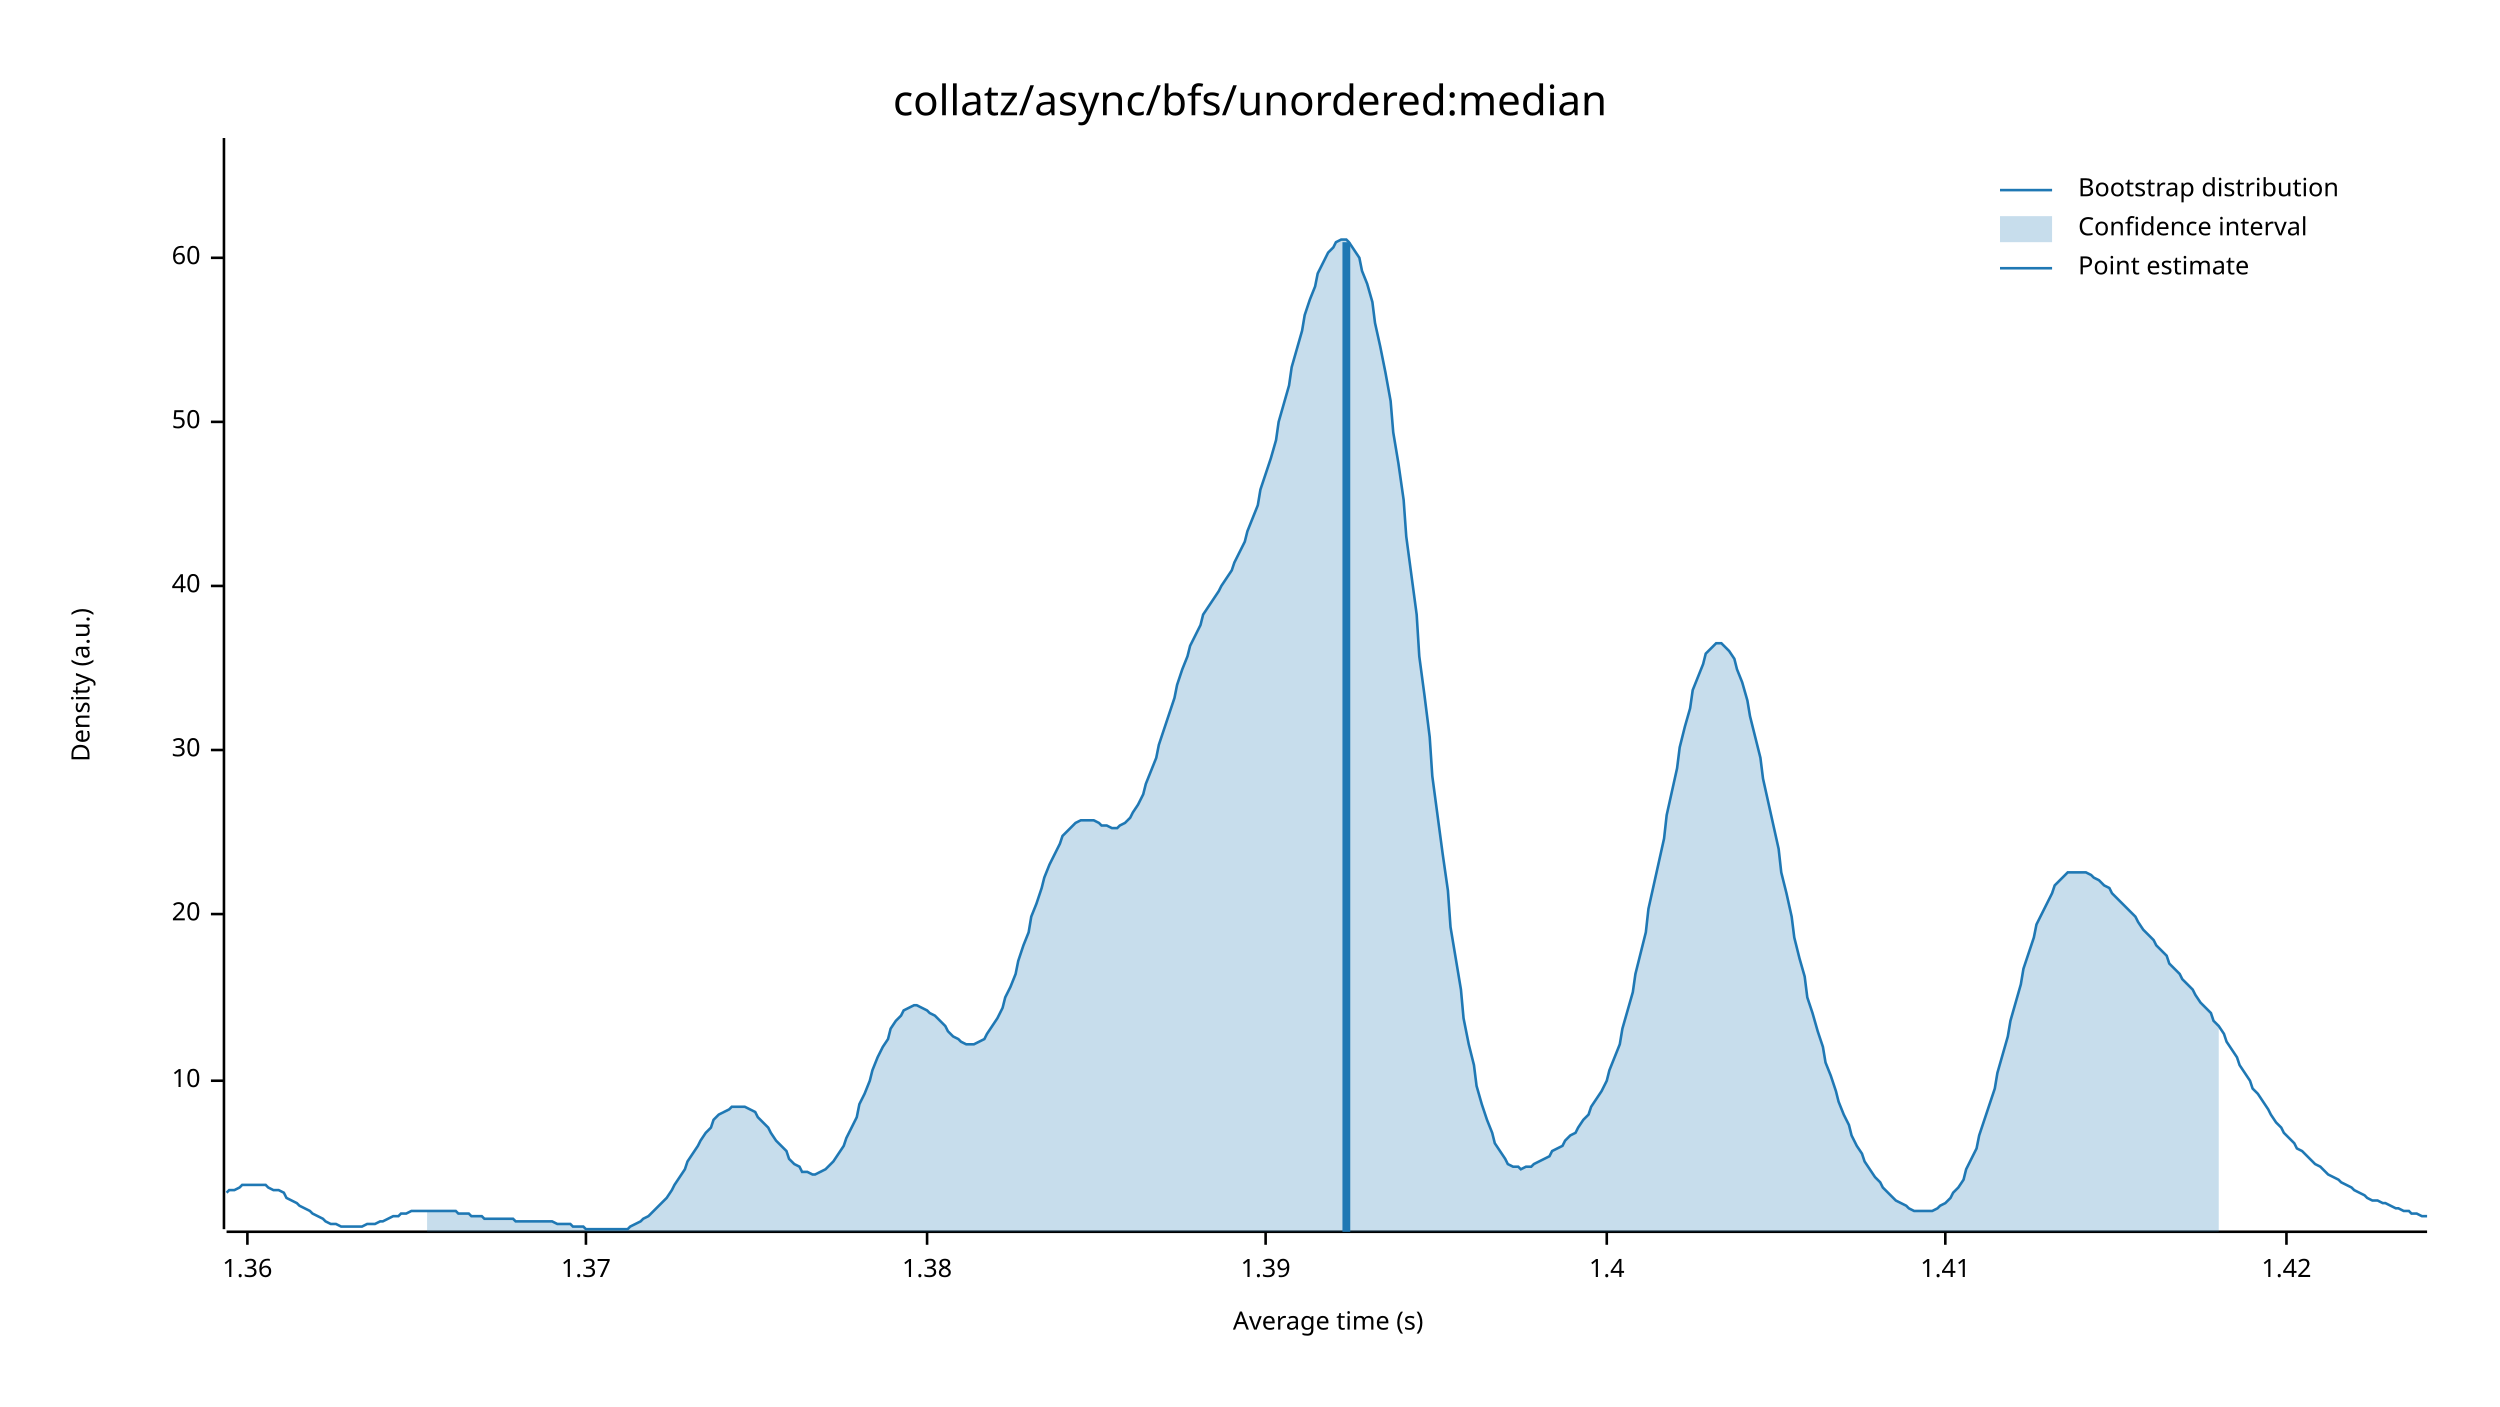
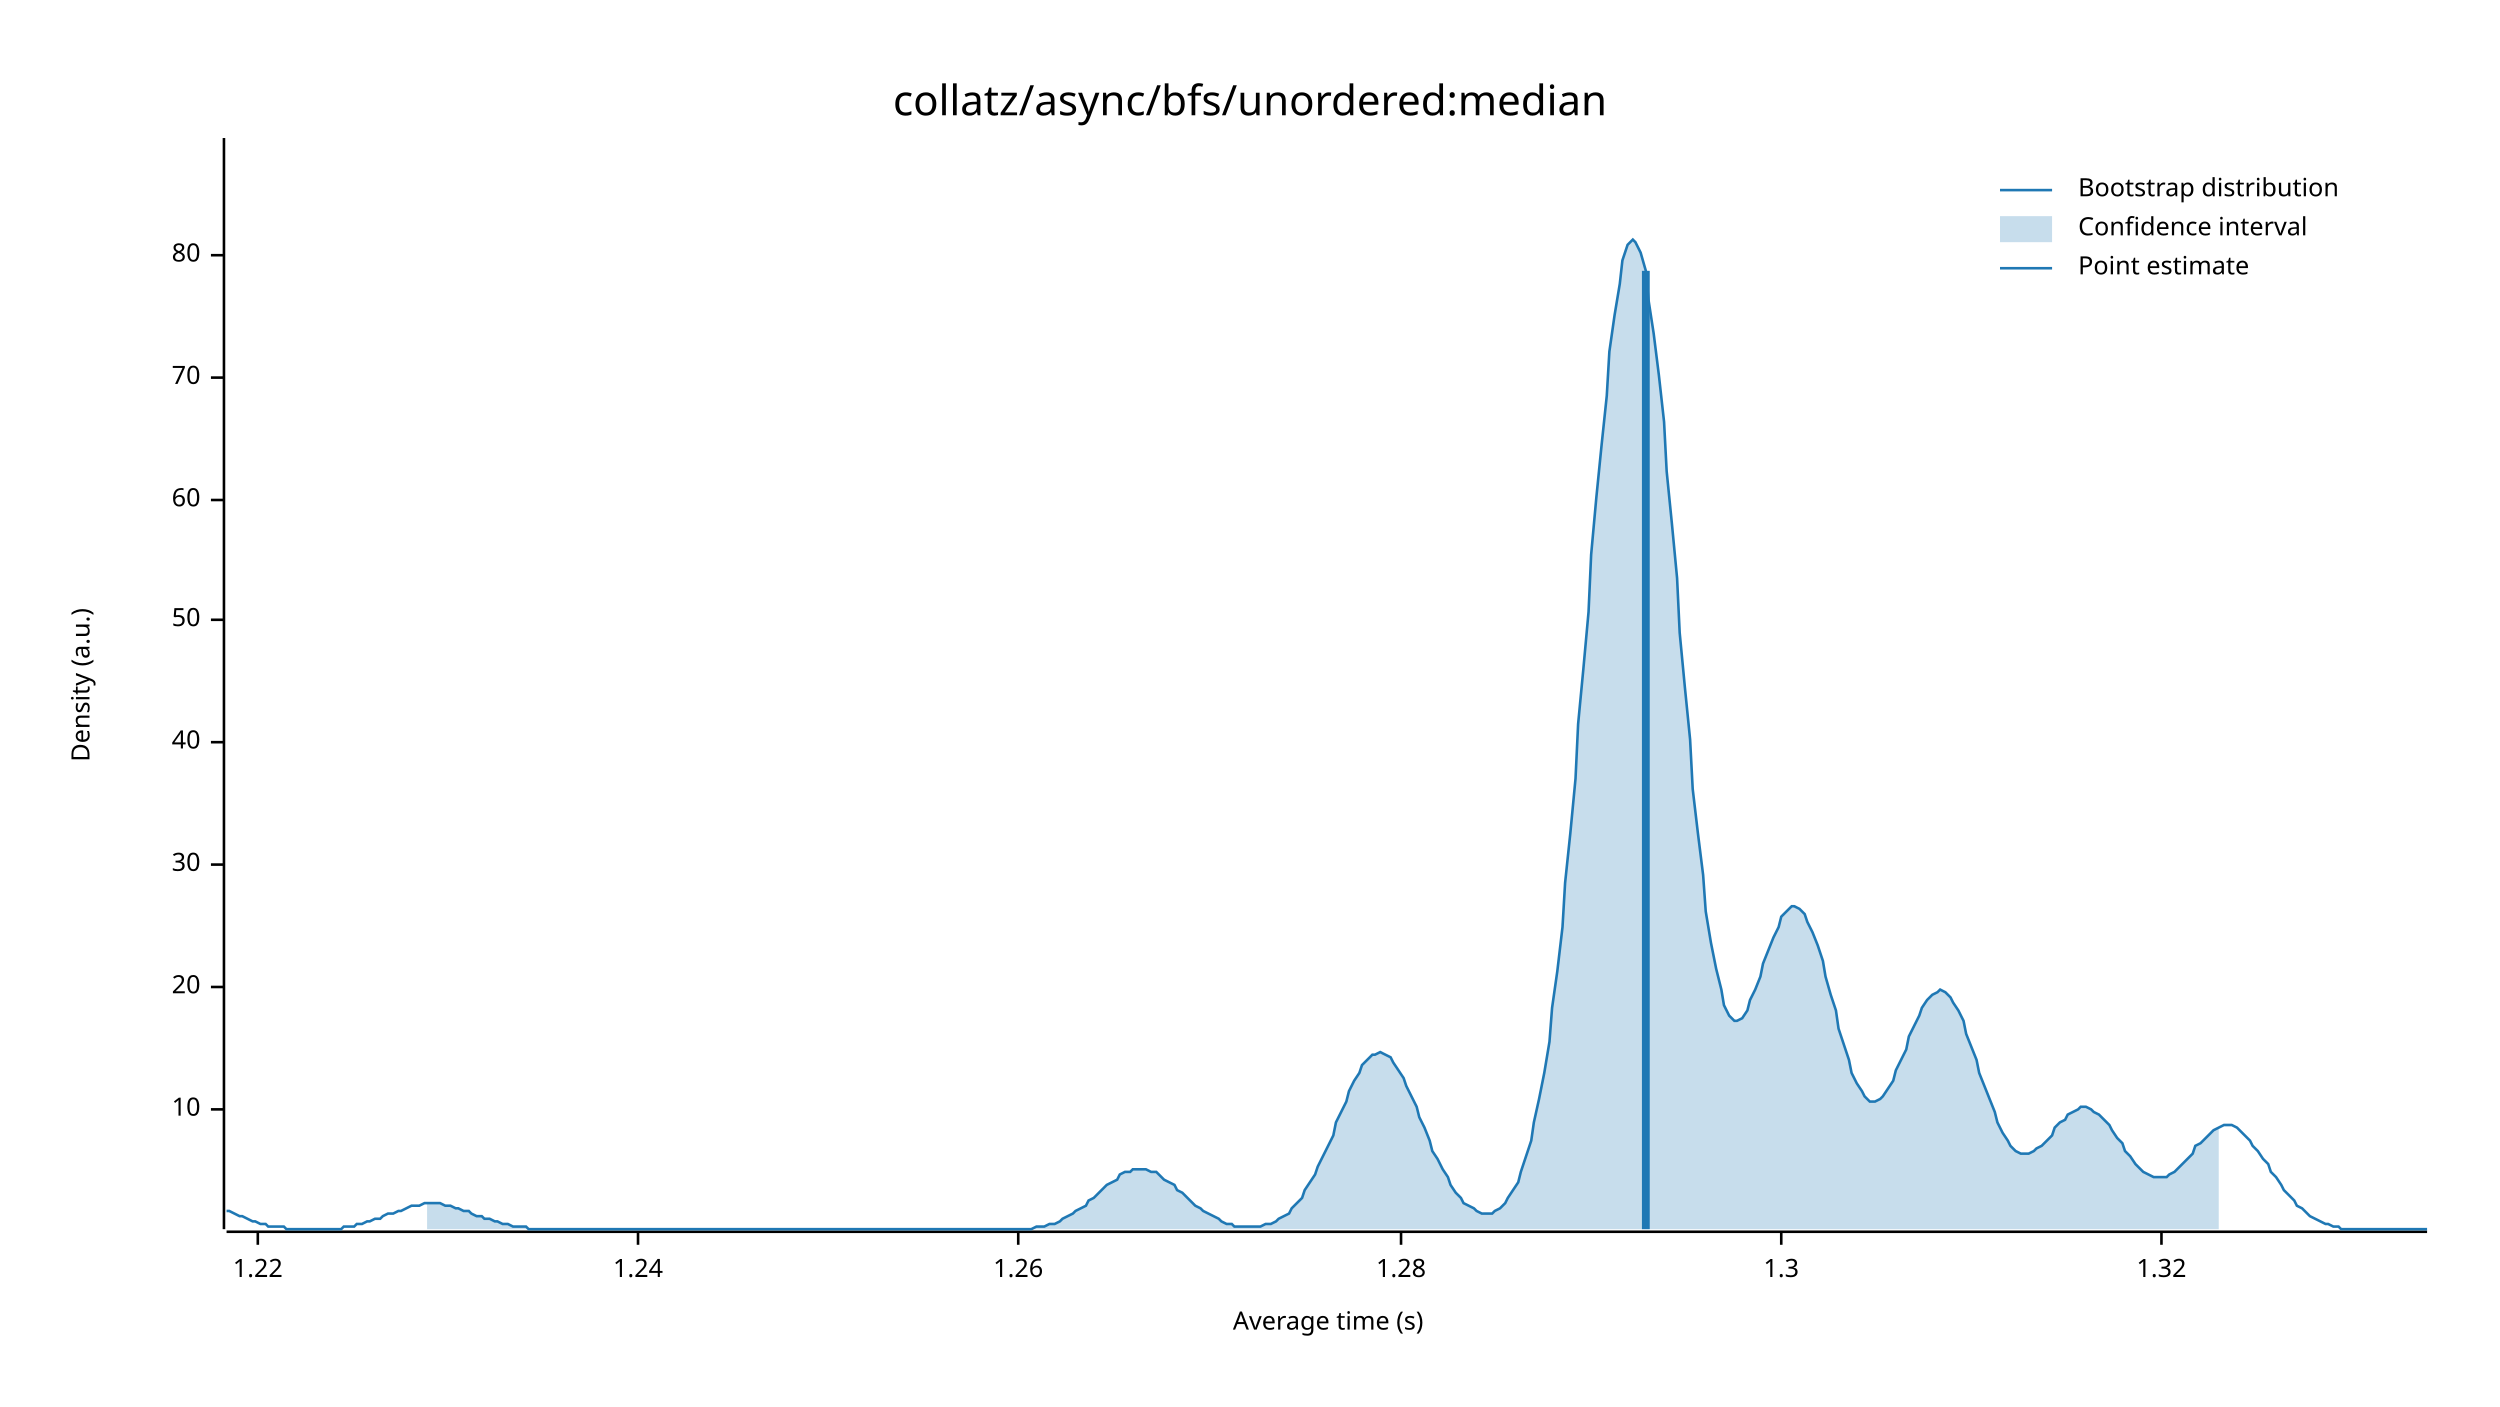
<svg xmlns="http://www.w3.org/2000/svg" width="960" height="540" viewBox="0 0 960 540">
  <text x="480" y="32" dy="0.76em" text-anchor="middle" font-family="sans-serif" font-size="16.129" opacity="1" fill="#000000">
collatz/async/bfs/unordered:median
</text>
  <text x="27" y="263" dy="0.76em" text-anchor="middle" font-family="sans-serif" font-size="9.677" opacity="1" fill="#000000" transform="rotate(270, 27, 263)">
Density (a.u.)
</text>
  <text x="510" y="513" dy="-0.5ex" text-anchor="middle" font-family="sans-serif" font-size="9.677" opacity="1" fill="#000000">
Average time (s)
</text>
  <polyline fill="none" opacity="1" stroke="#000000" stroke-width="1" points="86,53 86,472 " />
-   <text x="77" y="415" dy="0.5ex" text-anchor="end" font-family="sans-serif" font-size="9.677" opacity="1" fill="#000000">
+   <text x="77" y="426" dy="0.5ex" text-anchor="end" font-family="sans-serif" font-size="9.677" opacity="1" fill="#000000">
10
</text>
-   <polyline fill="none" opacity="1" stroke="#000000" stroke-width="1" points="81,415 86,415 " />
-   <text x="77" y="351" dy="0.5ex" text-anchor="end" font-family="sans-serif" font-size="9.677" opacity="1" fill="#000000">
+   <polyline fill="none" opacity="1" stroke="#000000" stroke-width="1" points="81,426 86,426 " />
+   <text x="77" y="379" dy="0.5ex" text-anchor="end" font-family="sans-serif" font-size="9.677" opacity="1" fill="#000000">
20
</text>
-   <polyline fill="none" opacity="1" stroke="#000000" stroke-width="1" points="81,351 86,351 " />
-   <text x="77" y="288" dy="0.5ex" text-anchor="end" font-family="sans-serif" font-size="9.677" opacity="1" fill="#000000">
+   <polyline fill="none" opacity="1" stroke="#000000" stroke-width="1" points="81,379 86,379 " />
+   <text x="77" y="332" dy="0.5ex" text-anchor="end" font-family="sans-serif" font-size="9.677" opacity="1" fill="#000000">
30
</text>
-   <polyline fill="none" opacity="1" stroke="#000000" stroke-width="1" points="81,288 86,288 " />
-   <text x="77" y="225" dy="0.5ex" text-anchor="end" font-family="sans-serif" font-size="9.677" opacity="1" fill="#000000">
+   <polyline fill="none" opacity="1" stroke="#000000" stroke-width="1" points="81,332 86,332 " />
+   <text x="77" y="285" dy="0.5ex" text-anchor="end" font-family="sans-serif" font-size="9.677" opacity="1" fill="#000000">
40
</text>
-   <polyline fill="none" opacity="1" stroke="#000000" stroke-width="1" points="81,225 86,225 " />
-   <text x="77" y="162" dy="0.5ex" text-anchor="end" font-family="sans-serif" font-size="9.677" opacity="1" fill="#000000">
+   <polyline fill="none" opacity="1" stroke="#000000" stroke-width="1" points="81,285 86,285 " />
+   <text x="77" y="238" dy="0.5ex" text-anchor="end" font-family="sans-serif" font-size="9.677" opacity="1" fill="#000000">
50
</text>
-   <polyline fill="none" opacity="1" stroke="#000000" stroke-width="1" points="81,162 86,162 " />
-   <text x="77" y="99" dy="0.5ex" text-anchor="end" font-family="sans-serif" font-size="9.677" opacity="1" fill="#000000">
+   <polyline fill="none" opacity="1" stroke="#000000" stroke-width="1" points="81,238 86,238 " />
+   <text x="77" y="192" dy="0.5ex" text-anchor="end" font-family="sans-serif" font-size="9.677" opacity="1" fill="#000000">
60
</text>
-   <polyline fill="none" opacity="1" stroke="#000000" stroke-width="1" points="81,99 86,99 " />
+   <polyline fill="none" opacity="1" stroke="#000000" stroke-width="1" points="81,192 86,192 " />
+   <text x="77" y="145" dy="0.5ex" text-anchor="end" font-family="sans-serif" font-size="9.677" opacity="1" fill="#000000">
+ 70
+ </text>
+   <polyline fill="none" opacity="1" stroke="#000000" stroke-width="1" points="81,145 86,145 " />
+   <text x="77" y="98" dy="0.5ex" text-anchor="end" font-family="sans-serif" font-size="9.677" opacity="1" fill="#000000">
+ 80
+ </text>
+   <polyline fill="none" opacity="1" stroke="#000000" stroke-width="1" points="81,98 86,98 " />
  <polyline fill="none" opacity="1" stroke="#000000" stroke-width="1" points="87,473 932,473 " />
-   <text x="95" y="483" dy="0.76em" text-anchor="middle" font-family="sans-serif" font-size="9.677" opacity="1" fill="#000000">
- 1.36
+   <text x="99" y="483" dy="0.76em" text-anchor="middle" font-family="sans-serif" font-size="9.677" opacity="1" fill="#000000">
+ 1.22
</text>
-   <polyline fill="none" opacity="1" stroke="#000000" stroke-width="1" points="95,473 95,478 " />
-   <text x="225" y="483" dy="0.76em" text-anchor="middle" font-family="sans-serif" font-size="9.677" opacity="1" fill="#000000">
- 1.37
+   <polyline fill="none" opacity="1" stroke="#000000" stroke-width="1" points="99,473 99,478 " />
+   <text x="245" y="483" dy="0.76em" text-anchor="middle" font-family="sans-serif" font-size="9.677" opacity="1" fill="#000000">
+ 1.24
</text>
-   <polyline fill="none" opacity="1" stroke="#000000" stroke-width="1" points="225,473 225,478 " />
-   <text x="356" y="483" dy="0.76em" text-anchor="middle" font-family="sans-serif" font-size="9.677" opacity="1" fill="#000000">
- 1.38
+   <polyline fill="none" opacity="1" stroke="#000000" stroke-width="1" points="245,473 245,478 " />
+   <text x="391" y="483" dy="0.76em" text-anchor="middle" font-family="sans-serif" font-size="9.677" opacity="1" fill="#000000">
+ 1.26
</text>
-   <polyline fill="none" opacity="1" stroke="#000000" stroke-width="1" points="356,473 356,478 " />
-   <text x="486" y="483" dy="0.76em" text-anchor="middle" font-family="sans-serif" font-size="9.677" opacity="1" fill="#000000">
- 1.39
+   <polyline fill="none" opacity="1" stroke="#000000" stroke-width="1" points="391,473 391,478 " />
+   <text x="538" y="483" dy="0.76em" text-anchor="middle" font-family="sans-serif" font-size="9.677" opacity="1" fill="#000000">
+ 1.28
</text>
-   <polyline fill="none" opacity="1" stroke="#000000" stroke-width="1" points="486,473 486,478 " />
-   <text x="617" y="483" dy="0.76em" text-anchor="middle" font-family="sans-serif" font-size="9.677" opacity="1" fill="#000000">
- 1.4
+   <polyline fill="none" opacity="1" stroke="#000000" stroke-width="1" points="538,473 538,478 " />
+   <text x="684" y="483" dy="0.76em" text-anchor="middle" font-family="sans-serif" font-size="9.677" opacity="1" fill="#000000">
+ 1.3
</text>
-   <polyline fill="none" opacity="1" stroke="#000000" stroke-width="1" points="617,473 617,478 " />
-   <text x="747" y="483" dy="0.76em" text-anchor="middle" font-family="sans-serif" font-size="9.677" opacity="1" fill="#000000">
- 1.41
+   <polyline fill="none" opacity="1" stroke="#000000" stroke-width="1" points="684,473 684,478 " />
+   <text x="830" y="483" dy="0.76em" text-anchor="middle" font-family="sans-serif" font-size="9.677" opacity="1" fill="#000000">
+ 1.32
</text>
-   <polyline fill="none" opacity="1" stroke="#000000" stroke-width="1" points="747,473 747,478 " />
-   <text x="878" y="483" dy="0.76em" text-anchor="middle" font-family="sans-serif" font-size="9.677" opacity="1" fill="#000000">
- 1.42
- </text>
-   <polyline fill="none" opacity="1" stroke="#000000" stroke-width="1" points="878,473 878,478 " />
-   <polyline fill="none" opacity="1" stroke="#1F78B4" stroke-width="1" points="87,458 88,457 90,457 92,456 93,455 95,455 97,455 98,455 100,455 102,455 103,456 105,457 107,457 109,458 110,460 112,461 114,462 115,463 117,464 119,465 120,466 122,467 124,468 125,469 127,470 129,470 131,471 132,471 134,471 136,471 137,471 139,471 141,470 142,470 144,470 146,469 147,469 149,468 151,467 153,467 154,466 156,466 158,465 159,465 161,465 163,465 164,465 166,465 168,465 169,465 171,465 173,465 175,465 176,466 178,466 180,466 181,467 183,467 185,467 186,468 188,468 190,468 191,468 193,468 195,468 197,468 198,469 200,469 202,469 203,469 205,469 207,469 208,469 210,469 212,469 214,470 215,470 217,470 219,470 220,471 222,471 224,471 225,472 227,472 229,472 230,472 232,472 234,472 236,472 237,472 239,472 241,472 242,471 244,470 246,469 247,468 249,467 251,465 252,464 254,462 256,460 258,457 259,455 261,452 263,449 264,446 266,443 268,440 269,438 271,435 273,433 274,430 276,428 278,427 280,426 281,425 283,425 285,425 286,425 288,426 290,427 291,429 293,431 295,433 296,435 298,438 300,440 302,442 303,445 305,447 307,448 308,450 310,450 312,451 313,451 315,450 317,449 318,448 320,446 322,443 324,440 325,437 327,433 329,429 330,424 332,420 334,415 335,411 337,406 339,402 341,399 342,395 344,392 346,390 347,388 349,387 351,386 352,386 354,387 356,388 357,389 359,390 361,392 363,394 364,396 366,398 368,399 369,400 371,401 373,401 374,401 376,400 378,399 379,397 381,394 383,391 385,387 386,383 388,379 390,374 391,369 393,363 395,358 396,352 398,347 400,341 401,337 403,332 405,328 407,324 408,321 410,319 412,317 413,316 415,315 417,315 418,315 420,315 422,316 423,317 425,317 427,318 429,318 430,317 432,316 434,314 435,312 437,309 439,305 440,301 442,296 444,291 445,286 447,280 449,274 451,268 452,263 454,257 456,252 457,248 459,244 461,240 462,236 464,233 466,230 468,227 469,225 471,222 473,219 474,216 476,212 478,208 479,204 481,199 483,194 484,188 486,182 488,176 490,169 491,162 493,155 495,148 496,141 498,134 500,127 501,121 503,115 505,110 506,105 508,101 510,97 512,95 513,93 515,92 517,92 518,93 520,96 522,99 523,104 525,109 527,116 528,124 530,133 532,143 534,154 535,166 537,178 539,192 540,206 542,221 544,236 545,252 547,267 549,283 550,298 552,313 554,328 556,342 557,356 559,368 561,380 562,391 564,401 566,409 567,417 569,424 571,430 573,435 574,439 576,442 578,445 579,447 581,448 583,448 584,449 586,448 588,448 589,447 591,446 593,445 595,444 596,442 598,441 600,440 601,438 603,436 605,435 606,433 608,430 610,428 611,425 613,422 615,419 617,415 618,411 620,406 622,401 623,395 625,388 627,381 628,374 630,366 632,358 633,349 635,340 637,331 639,322 640,313 642,304 644,295 645,287 647,279 649,272 650,265 652,260 654,255 655,251 657,249 659,247 661,247 662,248 664,250 666,253 667,257 669,262 671,269 672,275 674,283 676,291 677,299 679,308 681,317 683,326 684,335 686,343 688,352 689,360 691,368 693,375 694,383 696,389 698,396 700,402 701,408 703,413 705,419 706,423 708,428 710,432 711,436 713,440 715,443 716,446 718,449 720,452 722,454 723,456 725,458 727,460 728,461 730,462 732,463 733,464 735,465 737,465 738,465 740,465 742,465 744,464 745,463 747,462 749,460 750,458 752,456 754,453 755,449 757,445 759,441 760,436 762,430 764,424 766,418 767,412 769,405 771,398 772,392 774,385 776,378 777,372 779,366 781,360 782,355 784,351 786,347 788,343 789,340 791,338 793,336 794,335 796,335 798,335 799,335 801,335 803,336 804,337 806,338 808,340 810,341 811,343 813,345 815,347 816,348 818,350 820,352 821,354 823,357 825,359 827,361 828,363 830,365 832,367 833,370 835,372 837,374 838,376 840,378 842,380 843,382 845,385 847,387 849,389 850,392 852,394 854,397 855,400 857,403 859,406 860,409 862,412 864,415 865,418 867,420 869,423 871,426 872,428 874,431 876,433 877,435 879,437 881,439 882,441 884,442 886,444 887,445 889,447 891,448 893,450 894,451 896,452 898,453 899,454 901,455 903,456 904,457 906,458 908,459 909,460 911,461 913,461 915,462 916,462 918,463 920,464 921,464 923,465 925,465 926,466 928,466 930,467 932,467 " />
-   <polygon opacity="0.25" fill="#1F78B4" points="164,465 166,465 168,465 169,465 171,465 173,465 175,465 176,466 178,466 180,466 181,467 183,467 185,467 186,468 188,468 190,468 191,468 193,468 195,468 197,468 198,469 200,469 202,469 203,469 205,469 207,469 208,469 210,469 212,469 214,470 215,470 217,470 219,470 220,471 222,471 224,471 225,472 227,472 229,472 230,472 232,472 234,472 236,472 237,472 239,472 241,472 242,471 244,470 246,469 247,468 249,467 251,465 252,464 254,462 256,460 258,457 259,455 261,452 263,449 264,446 266,443 268,440 269,438 271,435 273,433 274,430 276,428 278,427 280,426 281,425 283,425 285,425 286,425 288,426 290,427 291,429 293,431 295,433 296,435 298,438 300,440 302,442 303,445 305,447 307,448 308,450 310,450 312,451 313,451 315,450 317,449 318,448 320,446 322,443 324,440 325,437 327,433 329,429 330,424 332,420 334,415 335,411 337,406 339,402 341,399 342,395 344,392 346,390 347,388 349,387 351,386 352,386 354,387 356,388 357,389 359,390 361,392 363,394 364,396 366,398 368,399 369,400 371,401 373,401 374,401 376,400 378,399 379,397 381,394 383,391 385,387 386,383 388,379 390,374 391,369 393,363 395,358 396,352 398,347 400,341 401,337 403,332 405,328 407,324 408,321 410,319 412,317 413,316 415,315 417,315 418,315 420,315 422,316 423,317 425,317 427,318 429,318 430,317 432,316 434,314 435,312 437,309 439,305 440,301 442,296 444,291 445,286 447,280 449,274 451,268 452,263 454,257 456,252 457,248 459,244 461,240 462,236 464,233 466,230 468,227 469,225 471,222 473,219 474,216 476,212 478,208 479,204 481,199 483,194 484,188 486,182 488,176 490,169 491,162 493,155 495,148 496,141 498,134 500,127 501,121 503,115 505,110 506,105 508,101 510,97 512,95 513,93 515,92 517,92 518,93 520,96 522,99 523,104 525,109 527,116 528,124 530,133 532,143 534,154 535,166 537,178 539,192 540,206 542,221 544,236 545,252 547,267 549,283 550,298 552,313 554,328 556,342 557,356 559,368 561,380 562,391 564,401 566,409 567,417 569,424 571,430 573,435 574,439 576,442 578,445 579,447 581,448 583,448 584,449 586,448 588,448 589,447 591,446 593,445 595,444 596,442 598,441 600,440 601,438 603,436 605,435 606,433 608,430 610,428 611,425 613,422 615,419 617,415 618,411 620,406 622,401 623,395 625,388 627,381 628,374 630,366 632,358 633,349 635,340 637,331 639,322 640,313 642,304 644,295 645,287 647,279 649,272 650,265 652,260 654,255 655,251 657,249 659,247 661,247 662,248 664,250 666,253 667,257 669,262 671,269 672,275 674,283 676,291 677,299 679,308 681,317 683,326 684,335 686,343 688,352 689,360 691,368 693,375 694,383 696,389 698,396 700,402 701,408 703,413 705,419 706,423 708,428 710,432 711,436 713,440 715,443 716,446 718,449 720,452 722,454 723,456 725,458 727,460 728,461 730,462 732,463 733,464 735,465 737,465 738,465 740,465 742,465 744,464 745,463 747,462 749,460 750,458 752,456 754,453 755,449 757,445 759,441 760,436 762,430 764,424 766,418 767,412 769,405 771,398 772,392 774,385 776,378 777,372 779,366 781,360 782,355 784,351 786,347 788,343 789,340 791,338 793,336 794,335 796,335 798,335 799,335 801,335 803,336 804,337 806,338 808,340 810,341 811,343 813,345 815,347 816,348 818,350 820,352 821,354 823,357 825,359 827,361 828,363 830,365 832,367 833,370 835,372 837,374 838,376 840,378 842,380 843,382 845,385 847,387 849,389 850,392 852,394 852,473 164,473 " />
-   <polyline fill="none" opacity="1" stroke="#1F78B4" stroke-width="3" points="517,473 517,93 " />
+   <polyline fill="none" opacity="1" stroke="#000000" stroke-width="1" points="830,473 830,478 " />
+   <polyline fill="none" opacity="1" stroke="#1F78B4" stroke-width="1" points="87,465 88,465 90,466 92,467 93,467 95,468 97,469 98,469 100,470 102,470 103,471 105,471 107,471 109,471 110,472 112,472 114,472 115,472 117,472 119,472 120,472 122,472 124,472 125,472 127,472 129,472 131,472 132,471 134,471 136,471 137,470 139,470 141,469 142,469 144,468 146,468 147,467 149,466 151,466 153,465 154,465 156,464 158,463 159,463 161,463 163,462 164,462 166,462 168,462 169,462 171,463 173,463 175,464 176,464 178,465 180,465 181,466 183,467 185,467 186,468 188,468 190,469 191,469 193,470 195,470 197,471 198,471 200,471 202,471 203,472 205,472 207,472 208,472 210,472 212,472 214,472 215,472 217,472 219,472 220,472 222,472 224,472 225,472 227,472 229,472 230,472 232,472 234,472 236,472 237,472 239,472 241,472 242,472 244,472 246,472 247,472 249,472 251,472 252,472 254,472 256,472 258,472 259,472 261,472 263,472 264,472 266,472 268,472 269,472 271,472 273,472 274,472 276,472 278,472 280,472 281,472 283,472 285,472 286,472 288,472 290,472 291,472 293,472 295,472 296,472 298,472 300,472 302,472 303,472 305,472 307,472 308,472 310,472 312,472 313,472 315,472 317,472 318,472 320,472 322,472 324,472 325,472 327,472 329,472 330,472 332,472 334,472 335,472 337,472 339,472 341,472 342,472 344,472 346,472 347,472 349,472 351,472 352,472 354,472 356,472 357,472 359,472 361,472 363,472 364,472 366,472 368,472 369,472 371,472 373,472 374,472 376,472 378,472 379,472 381,472 383,472 385,472 386,472 388,472 390,472 391,472 393,472 395,472 396,472 398,471 400,471 401,471 403,470 405,470 407,469 408,468 410,467 412,466 413,465 415,464 417,463 418,461 420,460 422,458 423,457 425,455 427,454 429,453 430,451 432,450 434,450 435,449 437,449 439,449 440,449 442,450 444,450 445,451 447,453 449,454 451,455 452,457 454,458 456,460 457,461 459,463 461,464 462,465 464,466 466,467 468,468 469,469 471,470 473,470 474,471 476,471 478,471 479,471 481,471 483,471 484,471 486,470 488,470 490,469 491,468 493,467 495,466 496,464 498,462 500,460 501,457 503,454 505,451 506,448 508,444 510,440 512,436 513,431 515,427 517,423 518,419 520,415 522,412 523,409 525,407 527,405 528,405 530,404 532,405 534,406 535,408 537,411 539,414 540,417 542,421 544,425 545,429 547,433 549,438 550,442 552,445 554,449 556,452 557,455 559,458 561,460 562,462 564,463 566,464 567,465 569,466 571,466 573,466 574,465 576,464 578,462 579,460 581,457 583,454 584,450 586,444 588,438 589,431 591,422 593,412 595,400 596,387 598,373 600,356 601,339 603,320 605,299 606,278 608,257 610,235 611,213 613,191 615,171 617,152 618,135 620,121 622,109 623,100 625,94 627,92 628,93 630,97 632,104 633,115 635,128 637,144 639,162 640,181 642,201 644,222 645,243 647,264 649,284 650,303 652,320 654,336 655,350 657,362 659,372 661,380 662,386 664,390 666,392 667,392 669,391 671,388 672,384 674,380 676,375 677,370 679,365 681,360 683,356 684,352 686,350 688,348 689,348 691,349 693,351 694,354 696,358 698,363 700,369 701,375 703,382 705,388 706,395 708,401 710,407 711,412 713,416 715,419 716,421 718,423 720,423 722,422 723,421 725,418 727,415 728,411 730,407 732,403 733,398 735,394 737,390 738,387 740,384 742,382 744,381 745,380 747,381 749,383 750,385 752,388 754,392 755,397 757,402 759,407 760,412 762,417 764,422 766,427 767,431 769,435 771,438 772,440 774,442 776,443 777,443 779,443 781,442 782,441 784,440 786,438 788,436 789,433 791,431 793,430 794,428 796,427 798,426 799,425 801,425 803,426 804,427 806,428 808,430 810,432 811,434 813,437 815,439 816,442 818,444 820,447 821,448 823,450 825,451 827,452 828,452 830,452 832,452 833,451 835,450 837,448 838,447 840,445 842,443 843,440 845,439 847,437 849,435 850,434 852,433 854,432 855,432 857,432 859,433 860,434 862,436 864,438 865,440 867,442 869,445 871,447 872,450 874,452 876,455 877,457 879,459 881,461 882,463 884,464 886,466 887,467 889,468 891,469 893,470 894,470 896,471 898,471 899,472 901,472 903,472 904,472 906,472 908,472 909,472 911,472 913,472 915,472 916,472 918,472 920,472 921,472 923,472 925,472 926,472 928,472 930,472 932,472 " />
+   <polygon opacity="0.25" fill="#1F78B4" points="164,462 166,462 168,462 169,462 171,463 173,463 175,464 176,464 178,465 180,465 181,466 183,467 185,467 186,468 188,468 190,469 191,469 193,470 195,470 197,471 198,471 200,471 202,471 203,472 205,472 207,472 208,472 210,472 212,472 214,472 215,472 217,472 219,472 220,472 222,472 224,472 225,472 227,472 229,472 230,472 232,472 234,472 236,472 237,472 239,472 241,472 242,472 244,472 246,472 247,472 249,472 251,472 252,472 254,472 256,472 258,472 259,472 261,472 263,472 264,472 266,472 268,472 269,472 271,472 273,472 274,472 276,472 278,472 280,472 281,472 283,472 285,472 286,472 288,472 290,472 291,472 293,472 295,472 296,472 298,472 300,472 302,472 303,472 305,472 307,472 308,472 310,472 312,472 313,472 315,472 317,472 318,472 320,472 322,472 324,472 325,472 327,472 329,472 330,472 332,472 334,472 335,472 337,472 339,472 341,472 342,472 344,472 346,472 347,472 349,472 351,472 352,472 354,472 356,472 357,472 359,472 361,472 363,472 364,472 366,472 368,472 369,472 371,472 373,472 374,472 376,472 378,472 379,472 381,472 383,472 385,472 386,472 388,472 390,472 391,472 393,472 395,472 396,472 398,471 400,471 401,471 403,470 405,470 407,469 408,468 410,467 412,466 413,465 415,464 417,463 418,461 420,460 422,458 423,457 425,455 427,454 429,453 430,451 432,450 434,450 435,449 437,449 439,449 440,449 442,450 444,450 445,451 447,453 449,454 451,455 452,457 454,458 456,460 457,461 459,463 461,464 462,465 464,466 466,467 468,468 469,469 471,470 473,470 474,471 476,471 478,471 479,471 481,471 483,471 484,471 486,470 488,470 490,469 491,468 493,467 495,466 496,464 498,462 500,460 501,457 503,454 505,451 506,448 508,444 510,440 512,436 513,431 515,427 517,423 518,419 520,415 522,412 523,409 525,407 527,405 528,405 530,404 532,405 534,406 535,408 537,411 539,414 540,417 542,421 544,425 545,429 547,433 549,438 550,442 552,445 554,449 556,452 557,455 559,458 561,460 562,462 564,463 566,464 567,465 569,466 571,466 573,466 574,465 576,464 578,462 579,460 581,457 583,454 584,450 586,444 588,438 589,431 591,422 593,412 595,400 596,387 598,373 600,356 601,339 603,320 605,299 606,278 608,257 610,235 611,213 613,191 615,171 617,152 618,135 620,121 622,109 623,100 625,94 627,92 628,93 630,97 632,104 633,115 635,128 637,144 639,162 640,181 642,201 644,222 645,243 647,264 649,284 650,303 652,320 654,336 655,350 657,362 659,372 661,380 662,386 664,390 666,392 667,392 669,391 671,388 672,384 674,380 676,375 677,370 679,365 681,360 683,356 684,352 686,350 688,348 689,348 691,349 693,351 694,354 696,358 698,363 700,369 701,375 703,382 705,388 706,395 708,401 710,407 711,412 713,416 715,419 716,421 718,423 720,423 722,422 723,421 725,418 727,415 728,411 730,407 732,403 733,398 735,394 737,390 738,387 740,384 742,382 744,381 745,380 747,381 749,383 750,385 752,388 754,392 755,397 757,402 759,407 760,412 762,417 764,422 766,427 767,431 769,435 771,438 772,440 774,442 776,443 777,443 779,443 781,442 782,441 784,440 786,438 788,436 789,433 791,431 793,430 794,428 796,427 798,426 799,425 801,425 803,426 804,427 806,428 808,430 810,432 811,434 813,437 815,439 816,442 818,444 820,447 821,448 823,450 825,451 827,452 828,452 830,452 832,452 833,451 835,450 837,448 838,447 840,445 842,443 843,440 845,439 847,437 849,435 850,434 852,433 852,472 164,472 " />
+   <polyline fill="none" opacity="1" stroke="#1F78B4" stroke-width="3" points="632,472 632,104 " />
  <text x="798" y="68" dy="0.76em" text-anchor="start" font-family="sans-serif" font-size="9.677" opacity="1" fill="#000000">
Bootstrap distribution
</text>
  <text x="798" y="83" dy="0.76em" text-anchor="start" font-family="sans-serif" font-size="9.677" opacity="1" fill="#000000">
Confidence interval
</text>
  <text x="798" y="98" dy="0.76em" text-anchor="start" font-family="sans-serif" font-size="9.677" opacity="1" fill="#000000">
Point estimate
</text>
  <polyline fill="none" opacity="1" stroke="#1F78B4" stroke-width="1" points="768,73 788,73 " />
  <rect x="768" y="83" width="20" height="10" opacity="0.25" fill="#1F78B4" stroke="none" />
  <polyline fill="none" opacity="1" stroke="#1F78B4" stroke-width="1" points="768,103 788,103 " />
</svg>
